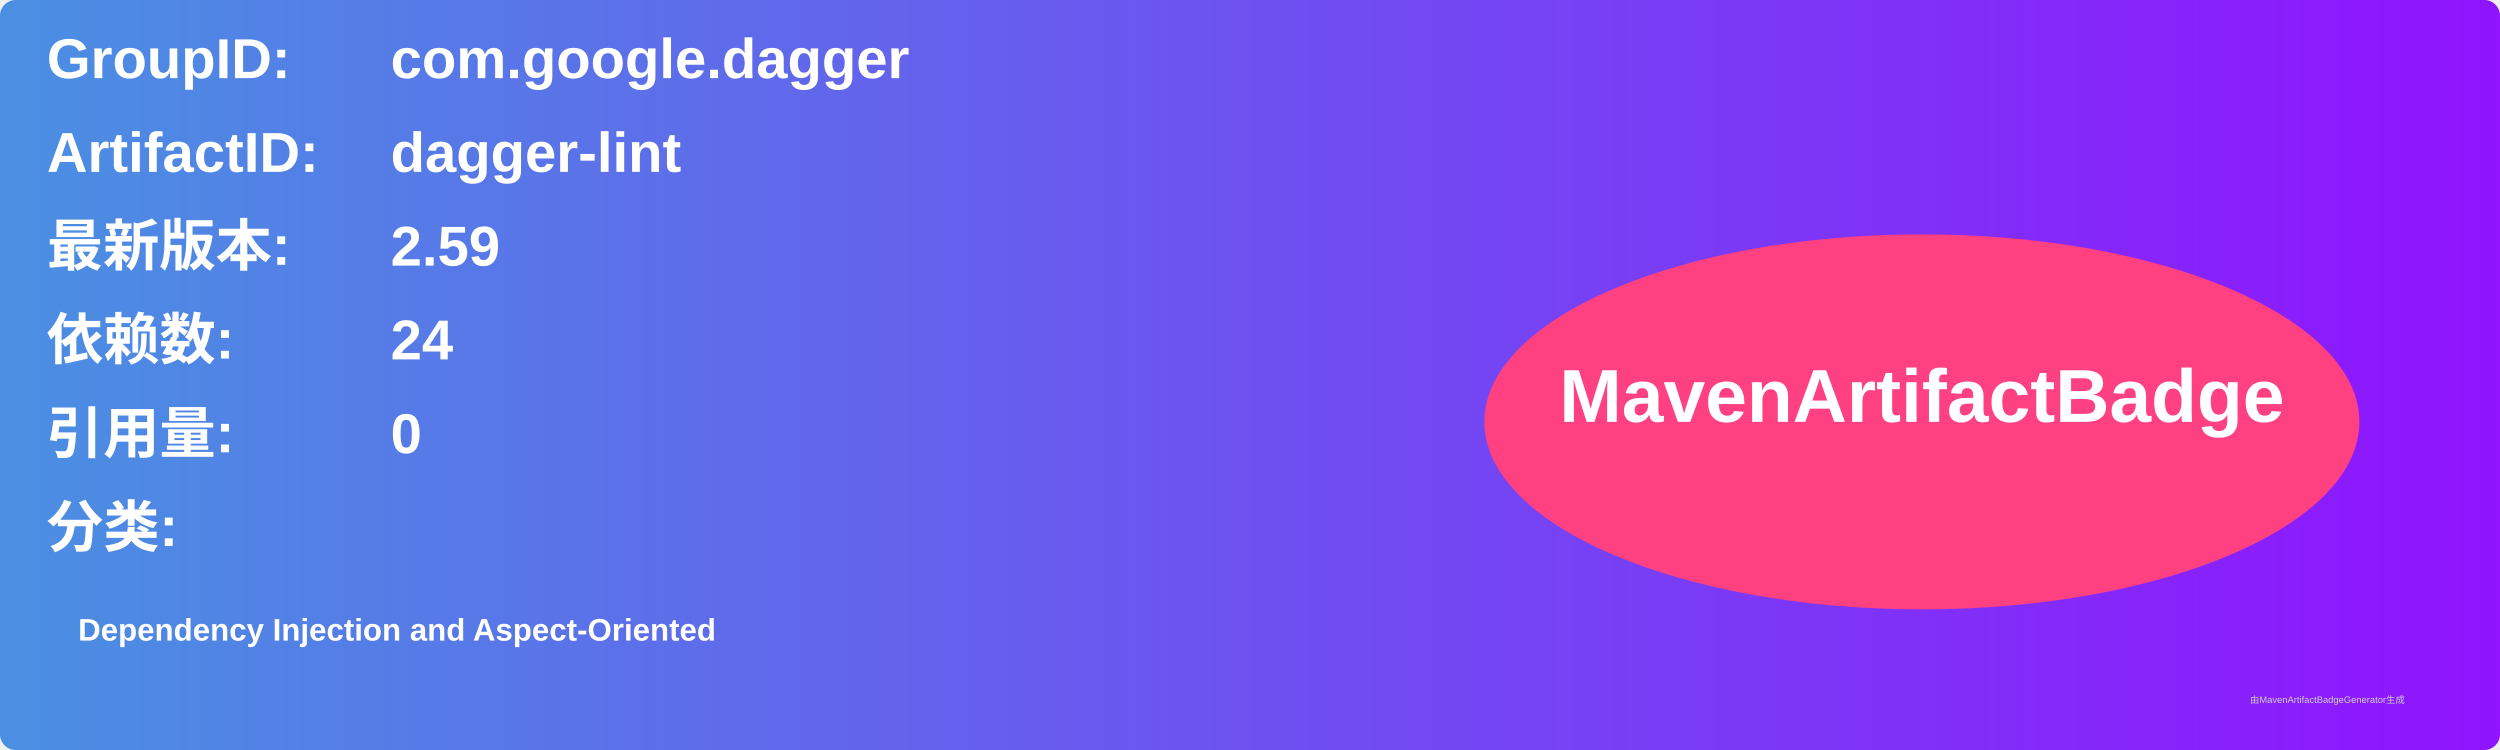
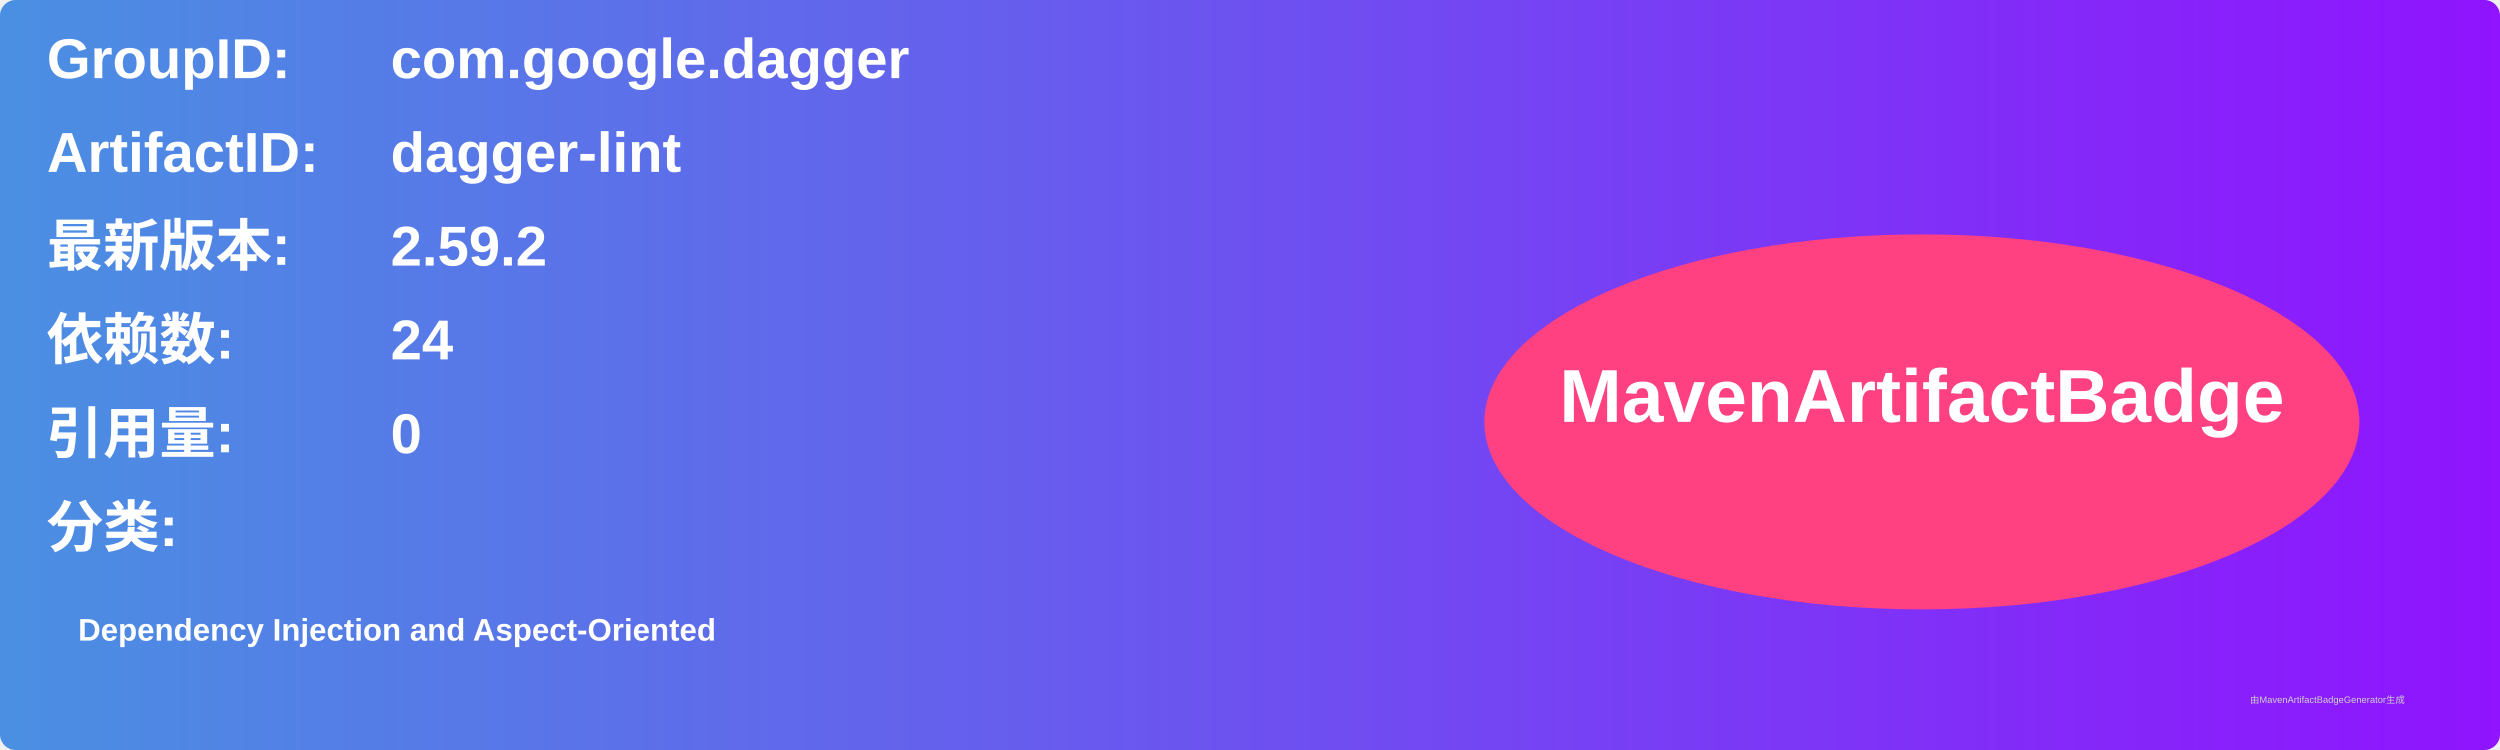
<svg xmlns="http://www.w3.org/2000/svg" width="800" height="240" viewBox="0 0 800 240">
  <linearGradient id="grad" x1="0%" y1="0%" x2="100%" y2="0%">
    <stop offset="0%" stop-color="#4a90e2" />
    <stop offset="100%" stop-color="#9013fe" />
  </linearGradient>
  <rect width="100%" height="100%" rx="5" ry="5" fill="url(#grad)" />
  <g transform="translate(15, 15)">
    <text x="0" y="10" font-family="Arial" font-size="18" fill="white" font-weight="bold" width="260">GroupID:</text>
    <text x="110" y="10" font-family="Arial" font-size="18" fill="white" font-weight="bold" width="460">com.google.dagger</text>
    <text x="0" y="40" font-family="Arial" font-size="18" fill="white" font-weight="bold" width="260">ArtifactID:</text>
    <text x="110" y="40" font-family="Arial" font-size="18" fill="white" font-weight="bold" width="460">dagger-lint</text>
    <text x="0" y="70" font-family="Arial" font-size="18" fill="white" font-weight="bold">最新版本:</text>
    <text x="110" y="70" font-family="Arial" font-size="18" fill="white" font-weight="bold">
-       <tspan font-weight="bold">2.59</tspan>
+       <tspan font-weight="bold">2.59.2</tspan>
    </text>
    <text x="0" y="100" font-family="Arial" font-size="18" fill="white" font-weight="bold">依赖数: </text>
    <text x="110" y="100" font-family="Arial" font-size="18" fill="white">
      <tspan font-weight="bold">24</tspan>
    </text>
    <text x="0" y="130" font-family="Arial" font-size="18" fill="white" font-weight="bold">引用量: </text>
    <text x="110" y="130" font-family="Arial" font-size="18" fill="white">
      <tspan font-weight="bold">0</tspan>
    </text>
    <text x="0" y="160" font-family="Arial" font-size="18" fill="white" font-weight="bold">分类:</text>
    <text x="10" y="190" font-family="Arial" font-size="10" fill="white">
      <tspan font-weight="bold">Dependency Injection and Aspect-Oriented</tspan>
    </text>
    <ellipse cx="600" cy="120" rx="140" ry="60" fill="#ff4081" />
    <text x="600" y="120" text-anchor="middle" font-family="Arial" font-size="24" fill="white" font-weight="bold">MavenArtifactBadge</text>
  </g>
  <text x="720" y="225" font-family="Arial" font-size="3" fill="#d0d0d0">由MavenArtifactBadgeGenerator生成</text>
</svg>
